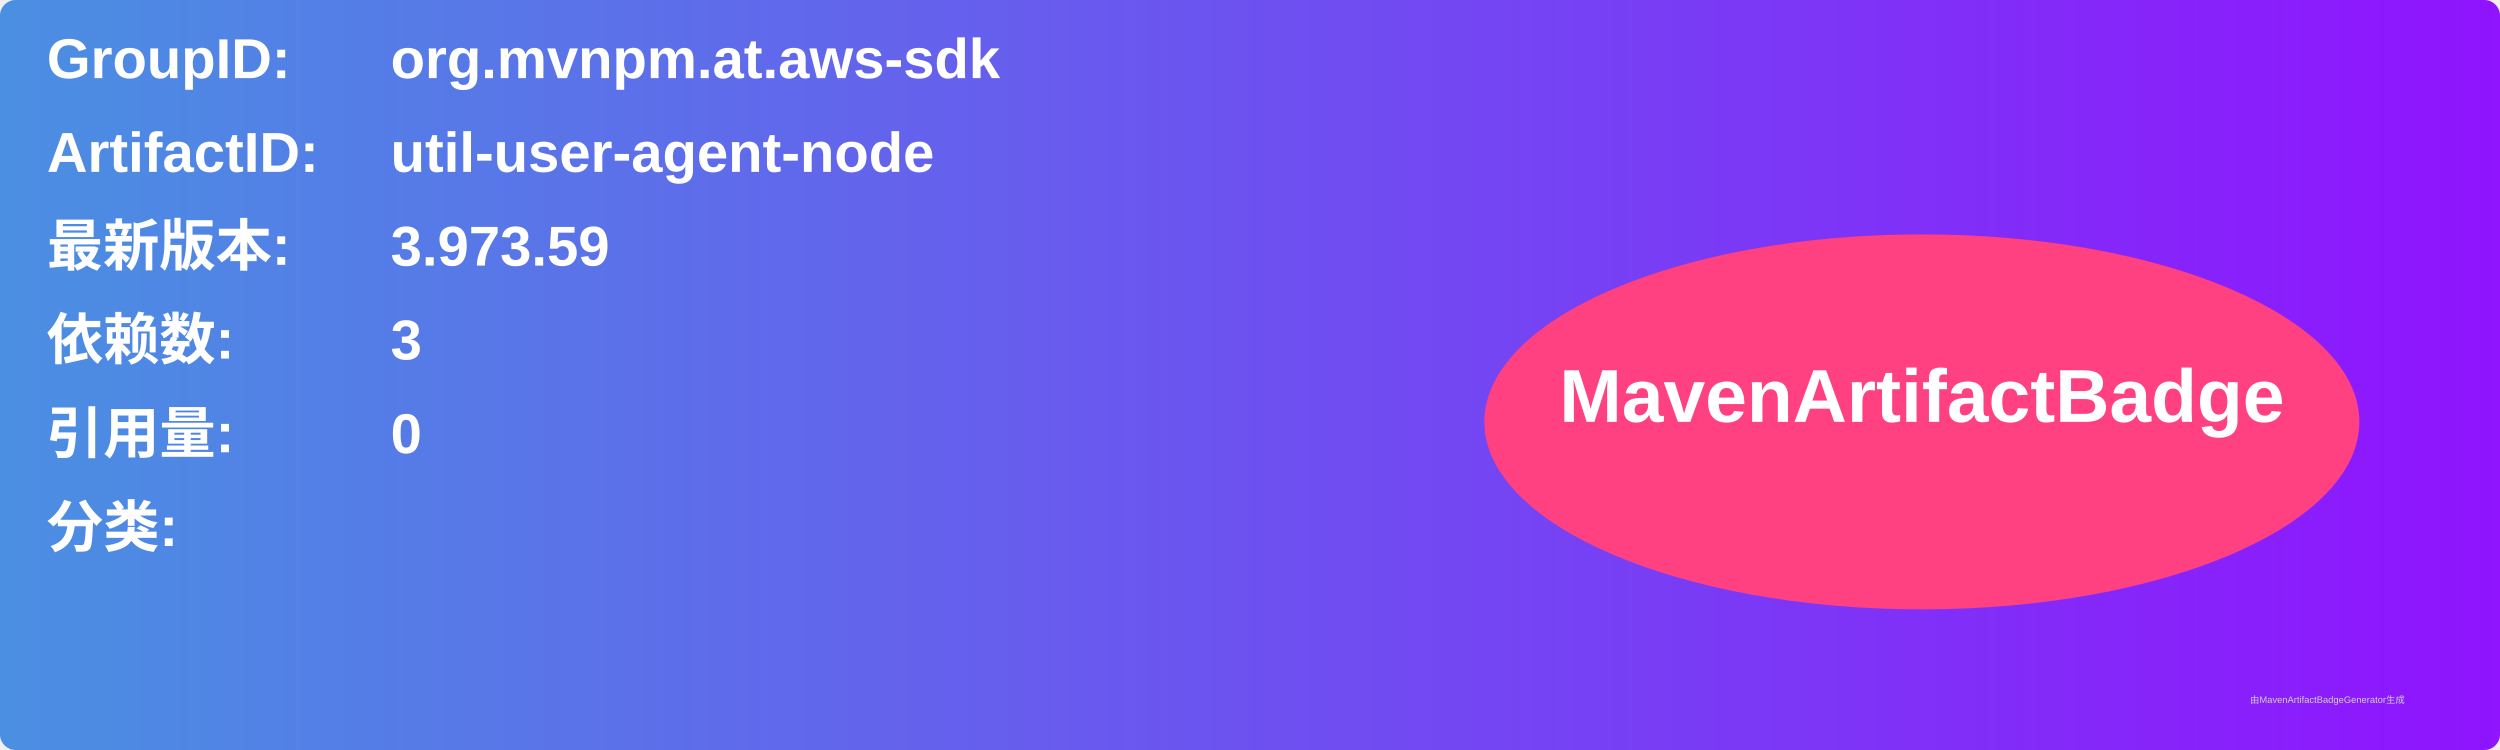
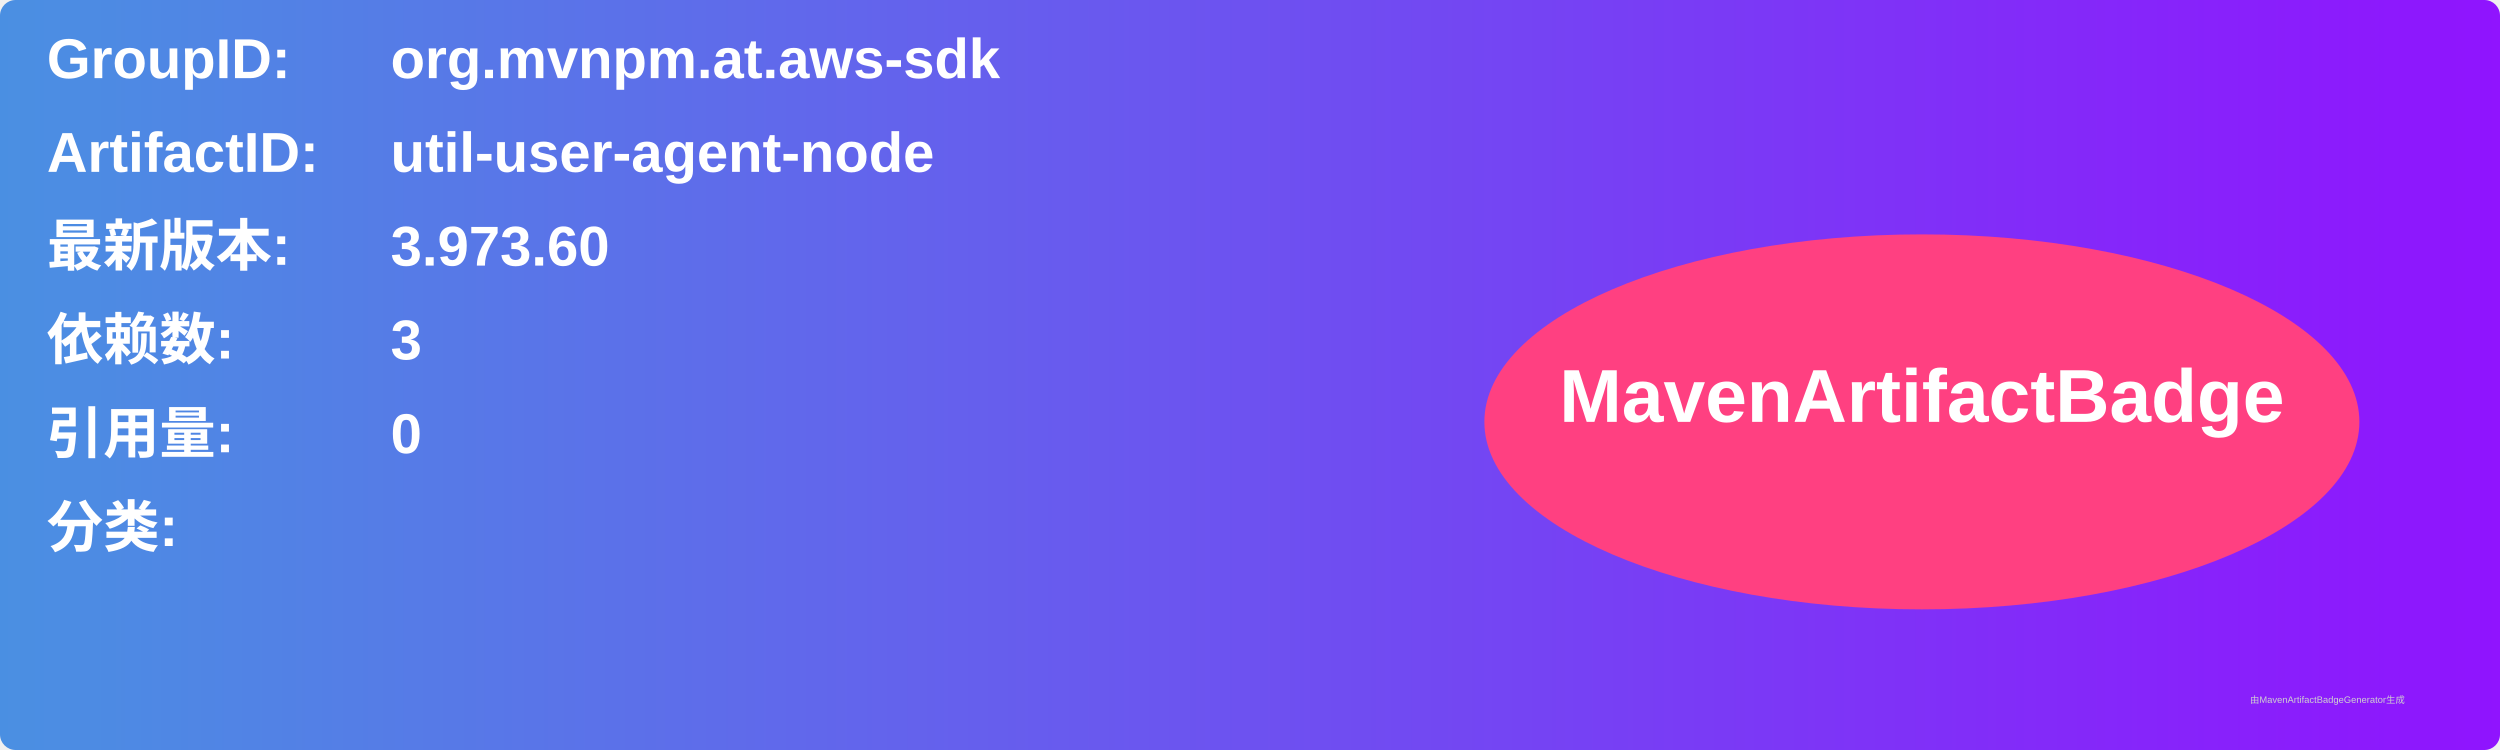
<svg xmlns="http://www.w3.org/2000/svg" width="800" height="240" viewBox="0 0 800 240">
  <linearGradient id="grad" x1="0%" y1="0%" x2="100%" y2="0%">
    <stop offset="0%" stop-color="#4a90e2" />
    <stop offset="100%" stop-color="#9013fe" />
  </linearGradient>
  <rect width="100%" height="100%" rx="5" ry="5" fill="url(#grad)" />
  <g transform="translate(15, 15)">
    <text x="0" y="10" font-family="Arial" font-size="18" fill="white" font-weight="bold" width="260">GroupID:</text>
    <text x="110" y="10" font-family="Arial" font-size="18" fill="white" font-weight="bold" width="460">org.mvnpm.at.aws-sdk</text>
    <text x="0" y="40" font-family="Arial" font-size="18" fill="white" font-weight="bold" width="260">ArtifactID:</text>
    <text x="110" y="40" font-family="Arial" font-size="18" fill="white" font-weight="bold" width="460">util-user-agent-node</text>
    <text x="0" y="70" font-family="Arial" font-size="18" fill="white" font-weight="bold">最新版本:</text>
    <text x="110" y="70" font-family="Arial" font-size="18" fill="white" font-weight="bold">
-       <tspan font-weight="bold">3.973.59</tspan>
+       <tspan font-weight="bold">3.973.60</tspan>
    </text>
    <text x="0" y="100" font-family="Arial" font-size="18" fill="white" font-weight="bold">依赖数: </text>
    <text x="110" y="100" font-family="Arial" font-size="18" fill="white">
      <tspan font-weight="bold">3</tspan>
    </text>
    <text x="0" y="130" font-family="Arial" font-size="18" fill="white" font-weight="bold">引用量: </text>
    <text x="110" y="130" font-family="Arial" font-size="18" fill="white">
      <tspan font-weight="bold">0</tspan>
    </text>
    <text x="0" y="160" font-family="Arial" font-size="18" fill="white" font-weight="bold">分类:</text>
    <text x="10" y="190" font-family="Arial" font-size="10" fill="white">
      <tspan font-weight="bold" />
    </text>
    <ellipse cx="600" cy="120" rx="140" ry="60" fill="#ff4081" />
    <text x="600" y="120" text-anchor="middle" font-family="Arial" font-size="24" fill="white" font-weight="bold">MavenArtifactBadge</text>
  </g>
  <text x="720" y="225" font-family="Arial" font-size="3" fill="#d0d0d0">由MavenArtifactBadgeGenerator生成</text>
</svg>
